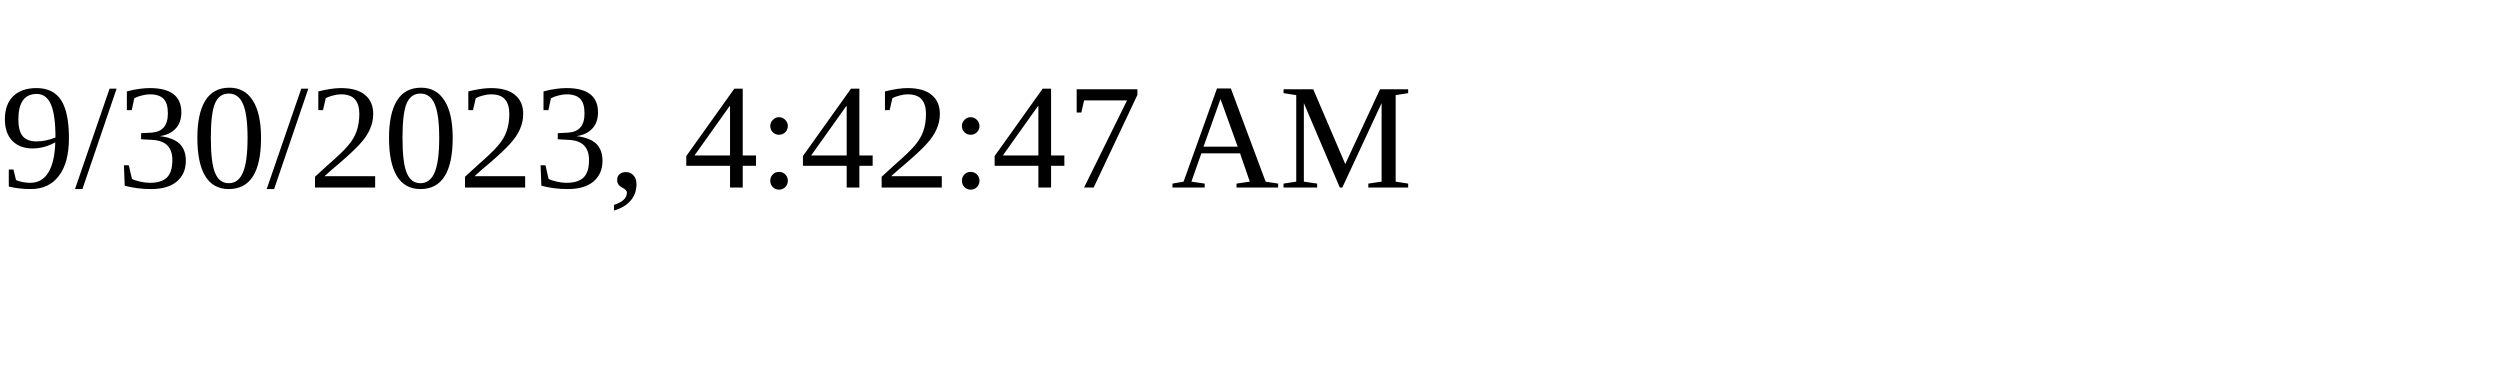
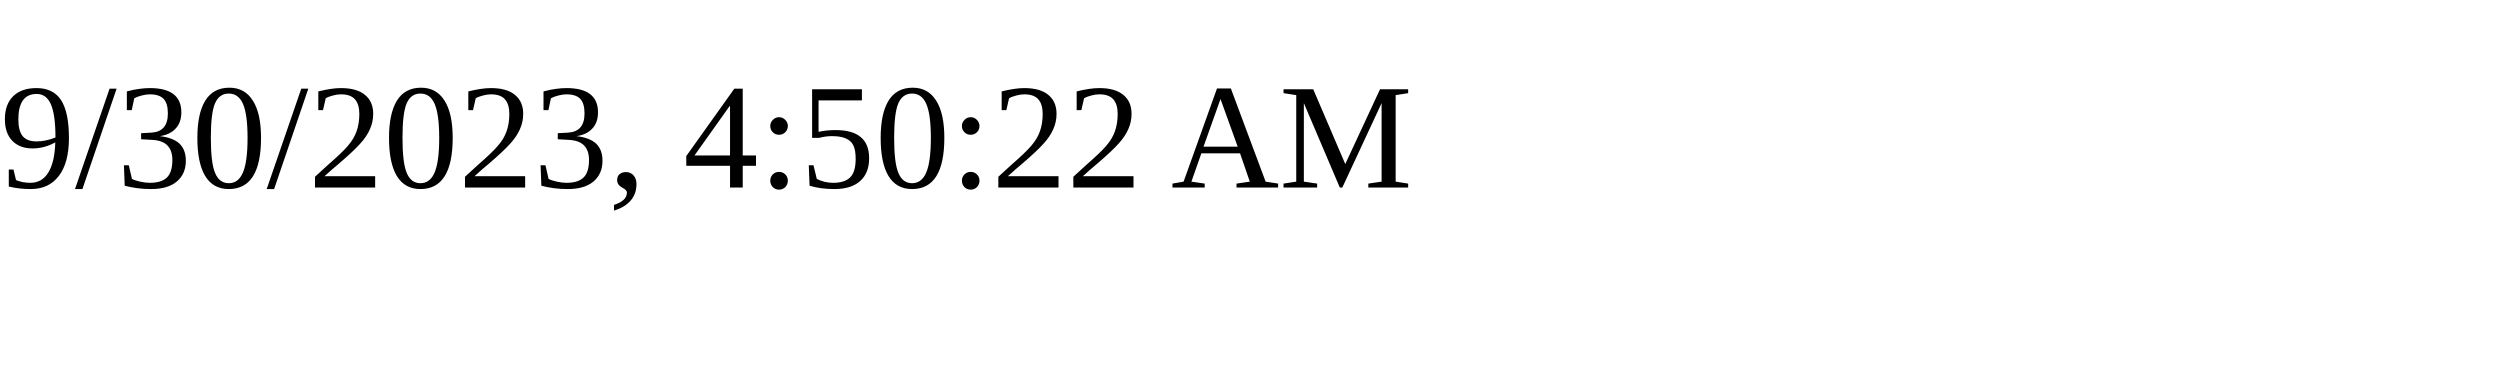
<svg xmlns="http://www.w3.org/2000/svg" height="30" width="200">
-   <text x="0" y="15">9/30/2023, 4:42:47 AM</text>
+   <text x="0" y="15">9/30/2023, 4:50:22 AM</text>
</svg>
